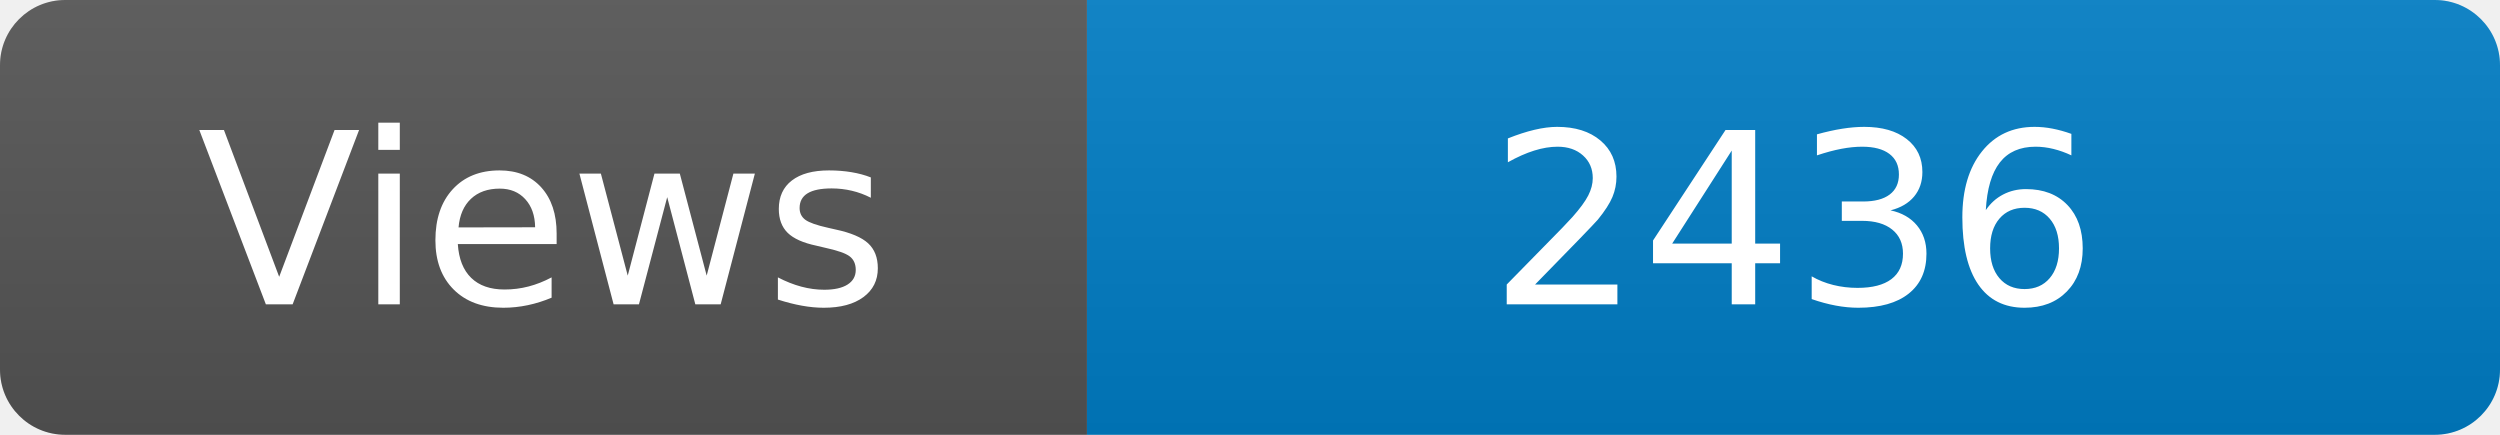
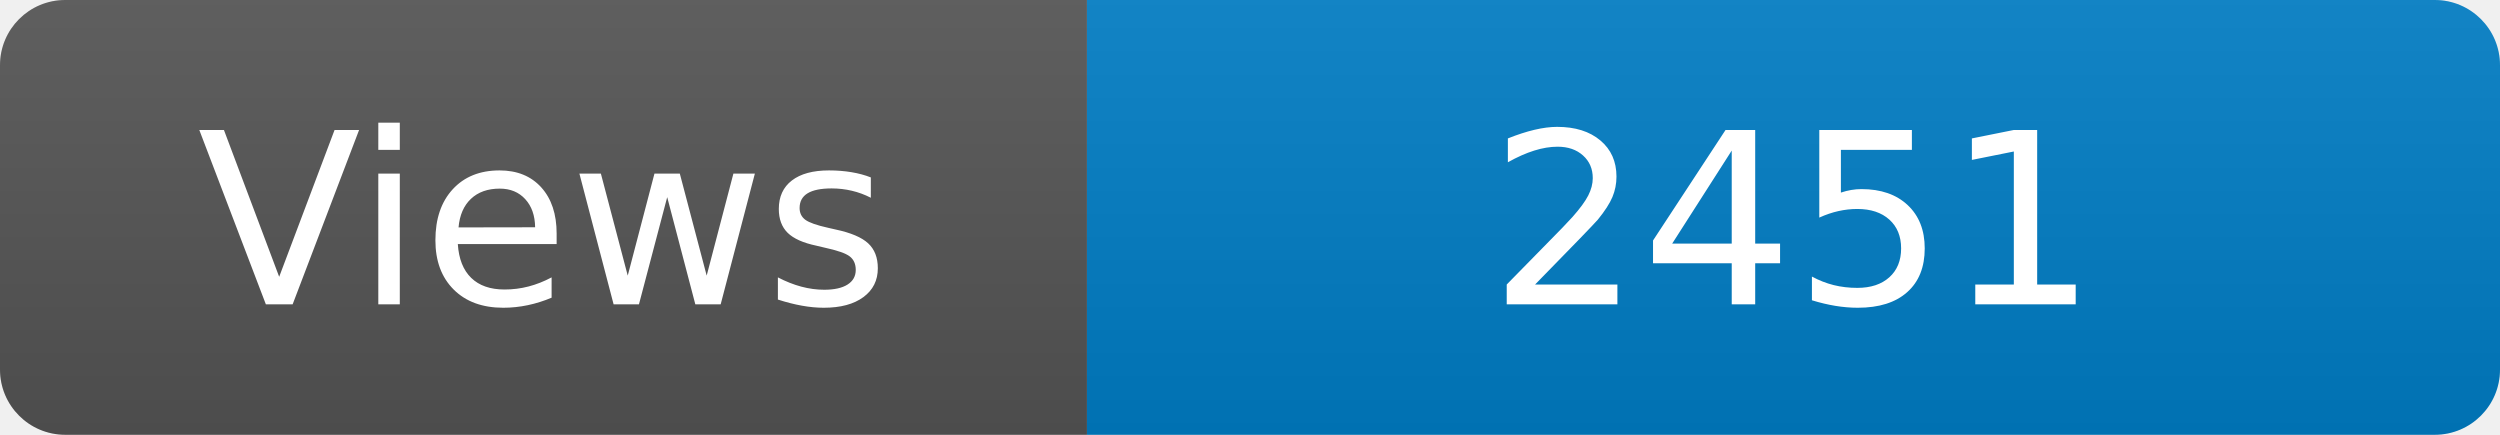
<svg xmlns="http://www.w3.org/2000/svg" width="115" height="20" role="img" aria-label="Maintained?: yes">
  <linearGradient id="s" x2="0" y2="100%">
    <stop offset="0" stop-color="#bbb" stop-opacity=".1" />
    <stop offset="1" stop-opacity=".1" />
  </linearGradient>
  <clipPath id="r">
    <rect width="115" height="20" rx="3" fill="#fff" />
  </clipPath>
  <g clip-path="url(#r)">
    <rect width="50" height="20" fill="#555" />
    <rect x="50" width="160" height="20" fill="#007ec6" />
    <rect width="115" height="20" fill="url(#s)" />
  </g>
  <g fill="#fff" text-anchor="middle" font-family="Verdana,Geneva,DejaVu Sans,sans-serif" font-size="110">
    <text x="250" y="140" transform="scale(.1)" fill="#fff">Views</text>
-     <text x="825" y="140" transform="scale(.1)" fill="#fff">2436</text>
+     <text x="825" y="140" transform="scale(.1)" fill="#fff">2451</text>
  </g>
</svg>
